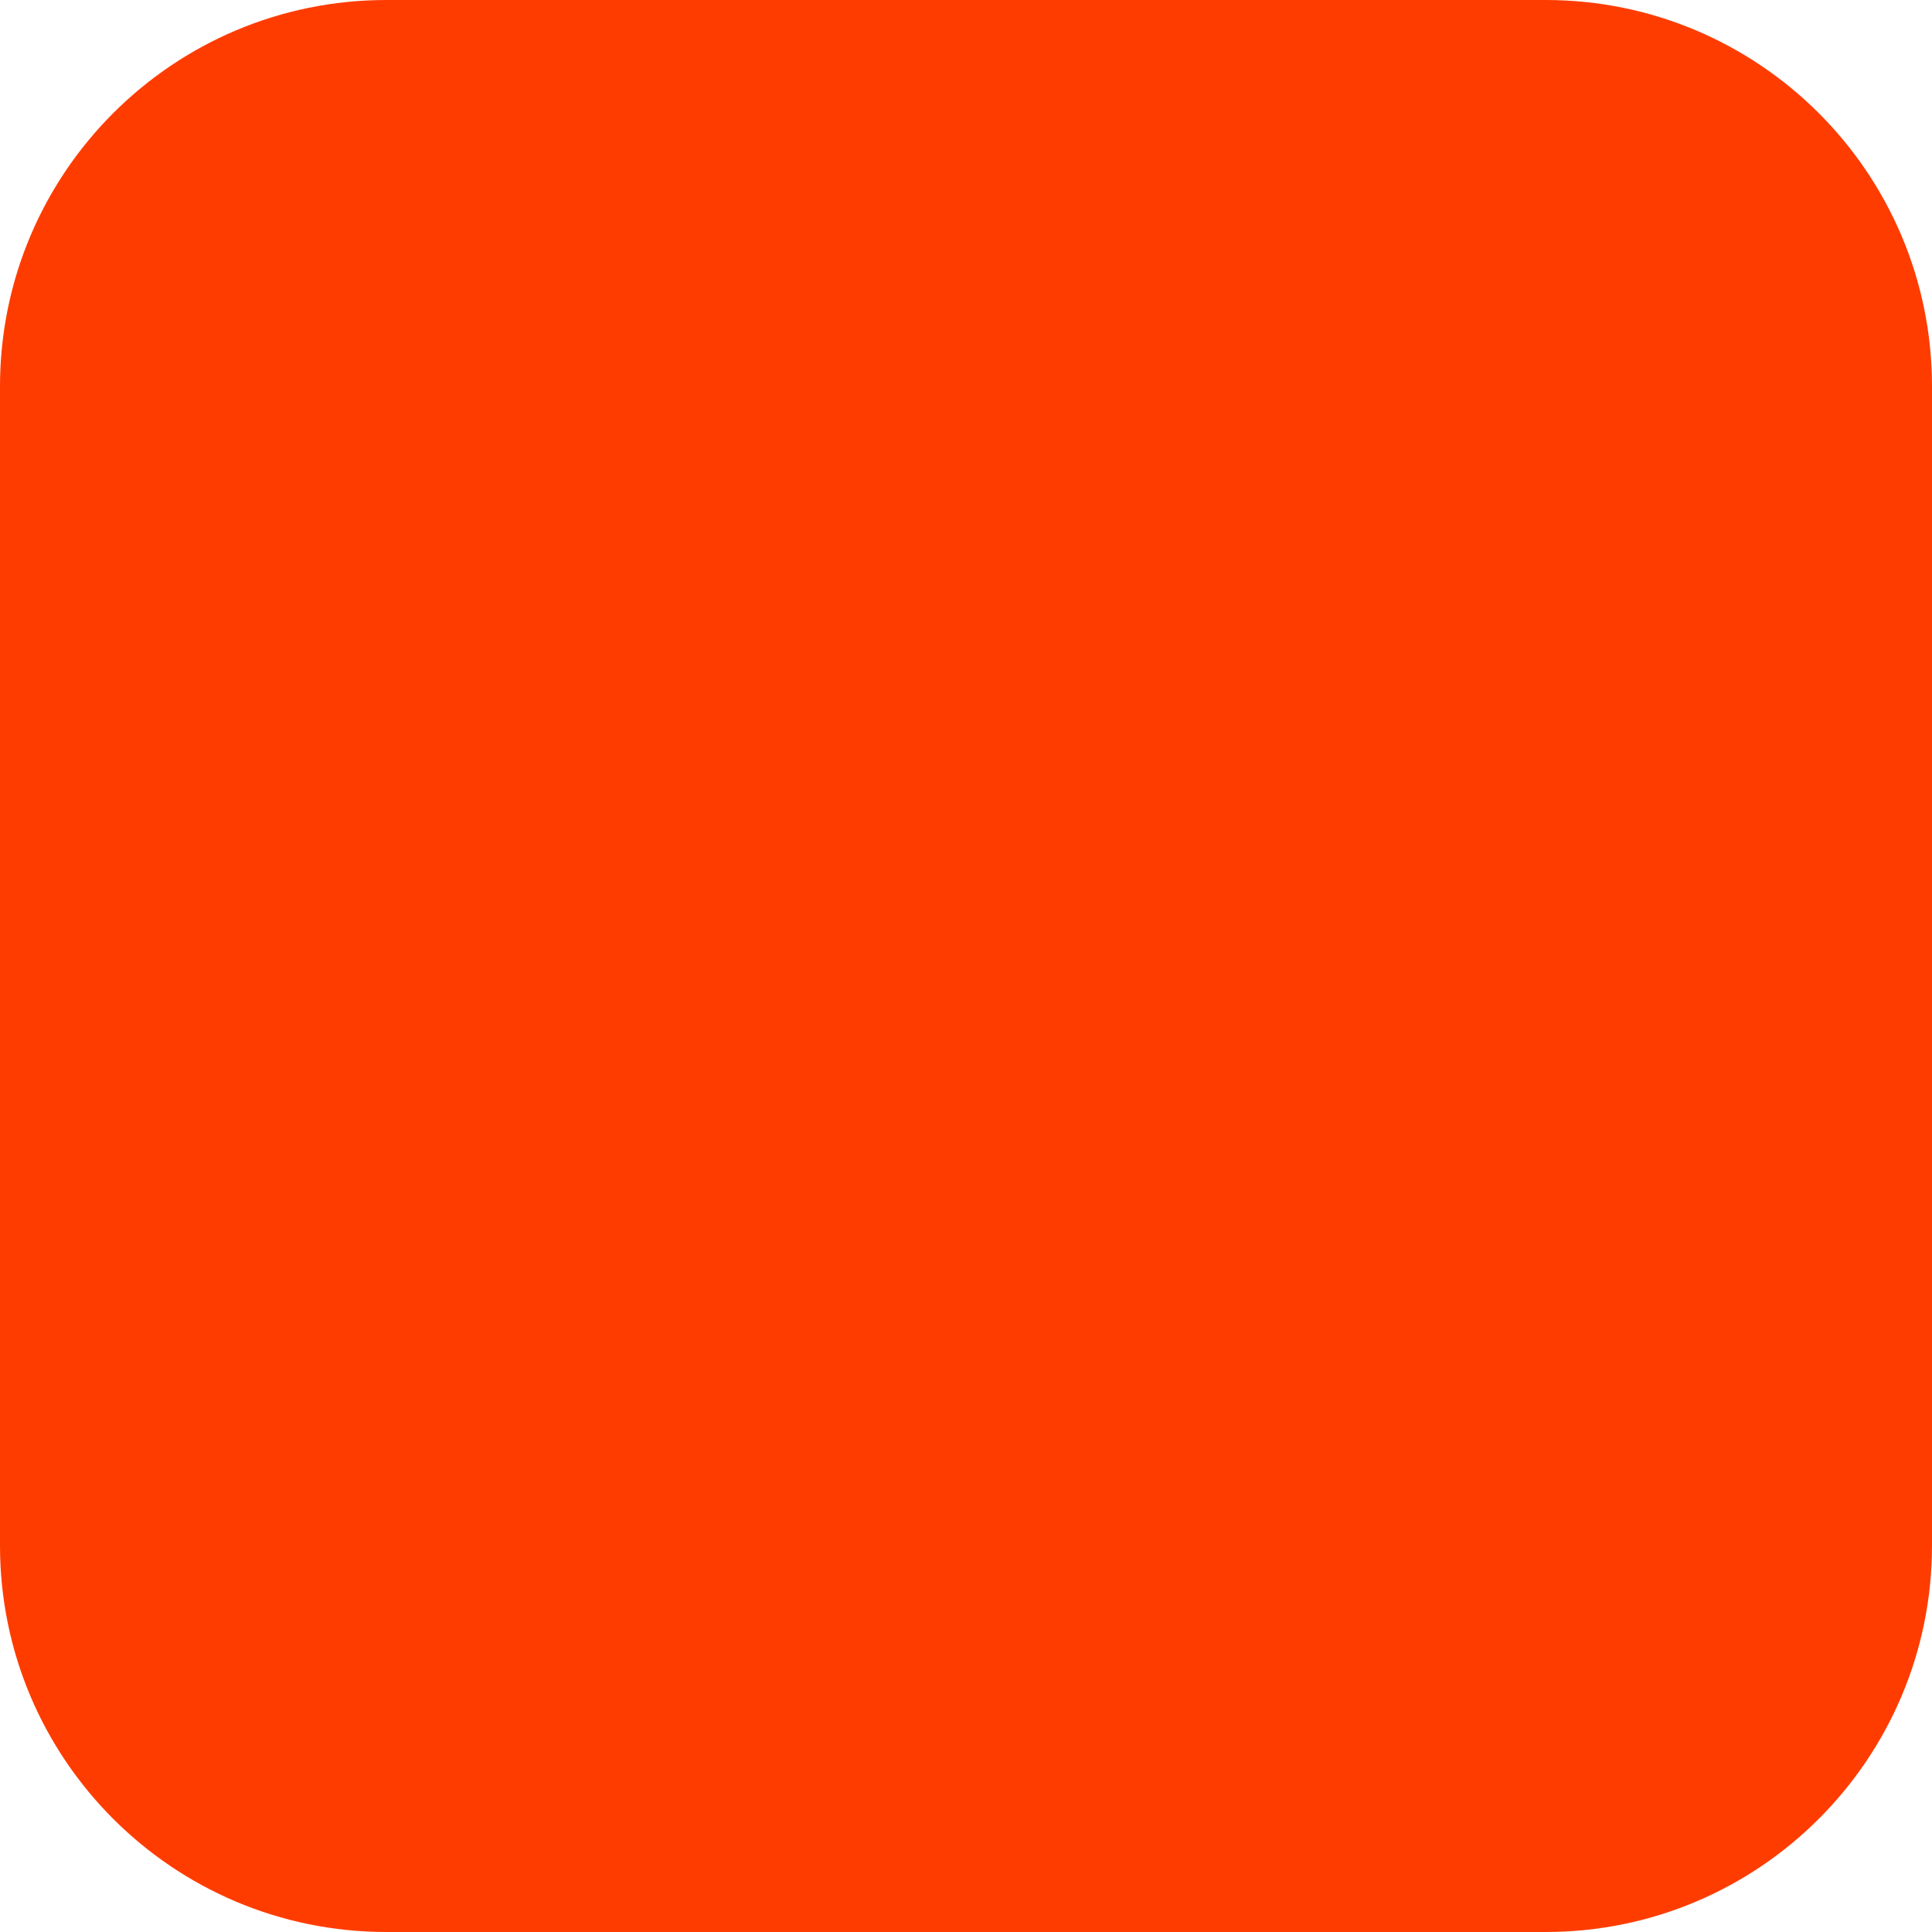
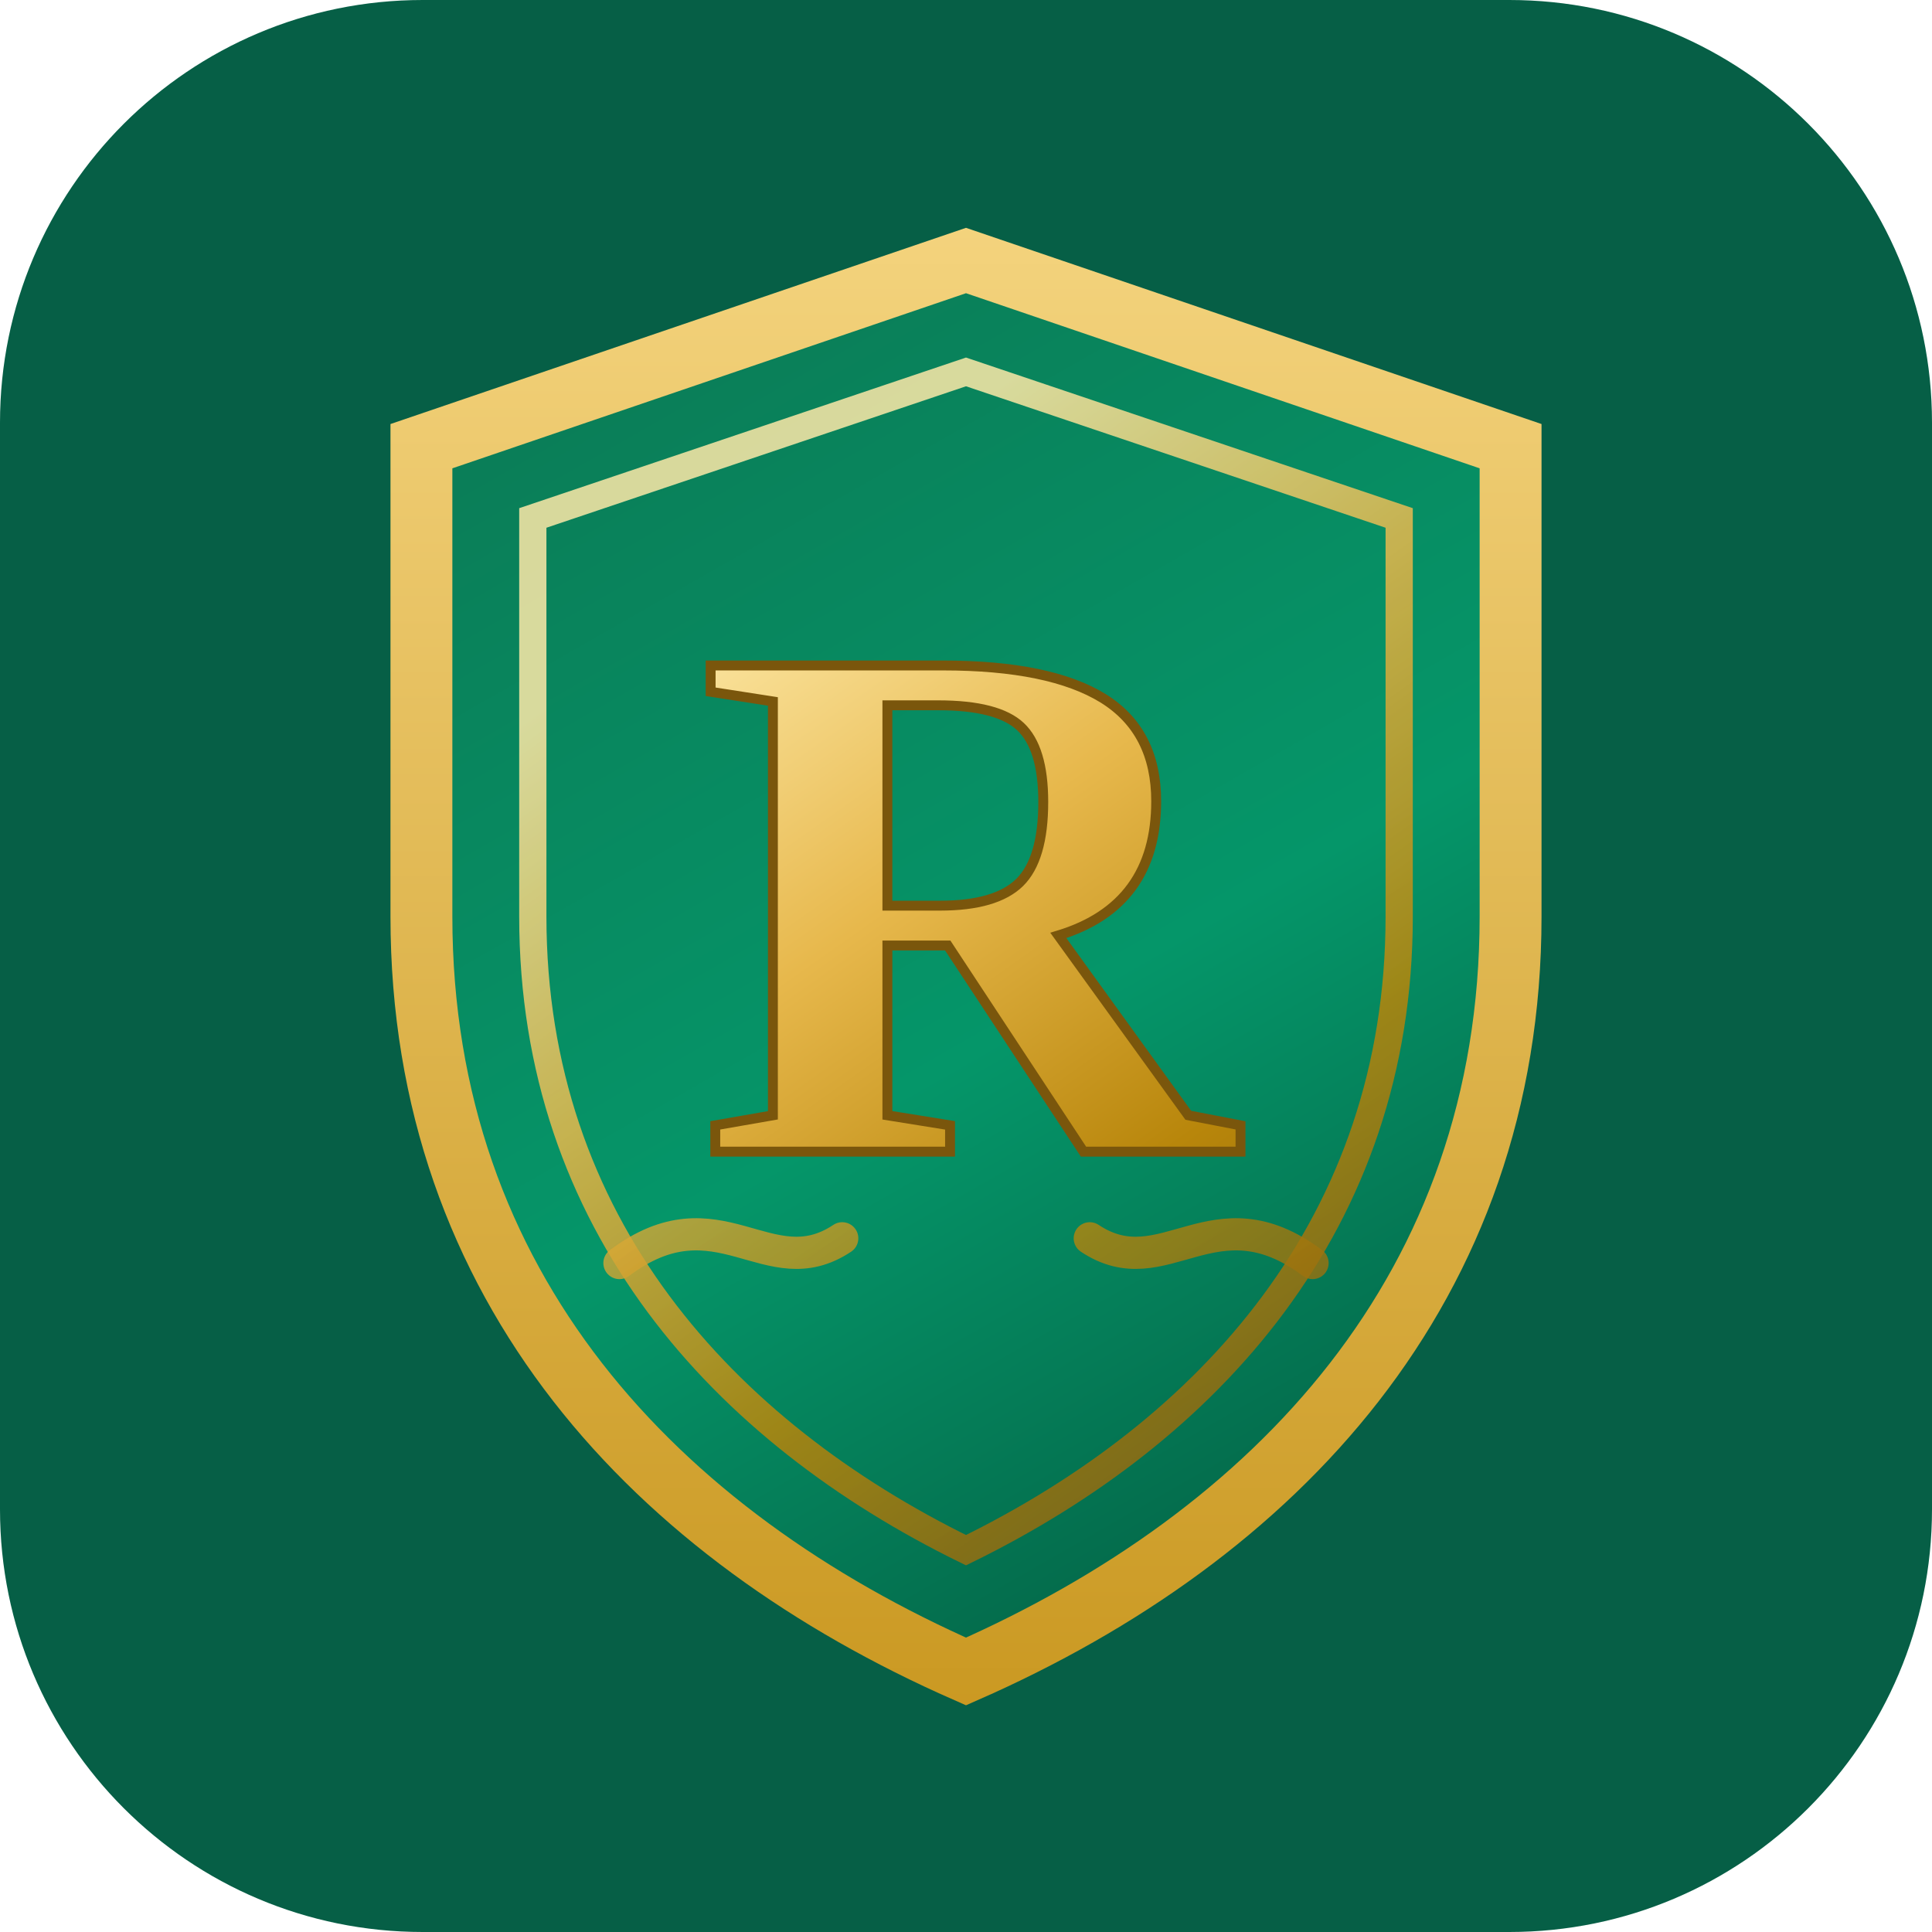
- <svg xmlns="http://www.w3.org/2000/svg" width="180" height="180" viewBox="0 0 180 180" fill="none">
-   <rect width="180" height="180" rx="36" fill="#FF3C00" />
+ <svg xmlns="http://www.w3.org/2000/svg" width="64" height="64" viewBox="0 0 64 64">
+   <defs>
+     <linearGradient id="bg-em" x1="16" y1="4" x2="48" y2="60" gradientUnits="userSpaceOnUse">
+       <stop offset="0" stop-color="#0B7A55" />
+       <stop offset="0.55" stop-color="#059669" />
+       <stop offset="1" stop-color="#045C41" />
+     </linearGradient>
+     <linearGradient id="bg-gd" x1="20" y1="18" x2="44" y2="52" gradientUnits="userSpaceOnUse">
+       <stop offset="0" stop-color="#FDE9A8" />
+       <stop offset="0.35" stop-color="#E7B84C" />
+       <stop offset="0.7" stop-color="#B8860B" />
+       <stop offset="1" stop-color="#8A6410" />
+     </linearGradient>
+     <linearGradient id="bg-gs" x1="0" y1="0" x2="0" y2="64" gradientUnits="userSpaceOnUse">
+       <stop offset="0" stop-color="#F5D580" />
+       <stop offset="1" stop-color="#C9971F" />
+     </linearGradient>
+   </defs>
+   <rect width="64" height="64" rx="14" fill="#065F46" />
+   <g transform="translate(5.76 5.76) scale(0.82)">
+     <path d="M32 3.5 L54 11 V30 C54 45 44.5 55 32 60.5 C19.5 55 10 45 10 30 V11 Z" fill="url(#bg-em)" stroke="url(#bg-gs)" stroke-width="2.5" />
+     <path d="M32 8 L49.5 13.9 V30 C49.5 42.4 41.8 50.8 32 55.6 C22.2 50.8 14.5 42.4 14.5 30 V13.9 Z" fill="none" stroke="url(#bg-gd)" stroke-width="1.1" opacity="0.85" />
+     <path d="M18 44 C22 41 24 45 27 43 M46 44 C42 41 40 45 37 43" stroke="url(#bg-gd)" stroke-width="1.3" stroke-linecap="round" fill="none" opacity="0.8" />
+     <text x="32" y="39.5" text-anchor="middle" font-family="Georgia, 'Times New Roman', serif" font-size="30" font-weight="700" fill="url(#bg-gd)" stroke="#7A560C" stroke-width="0.4">R</text>
+   </g>
</svg>
